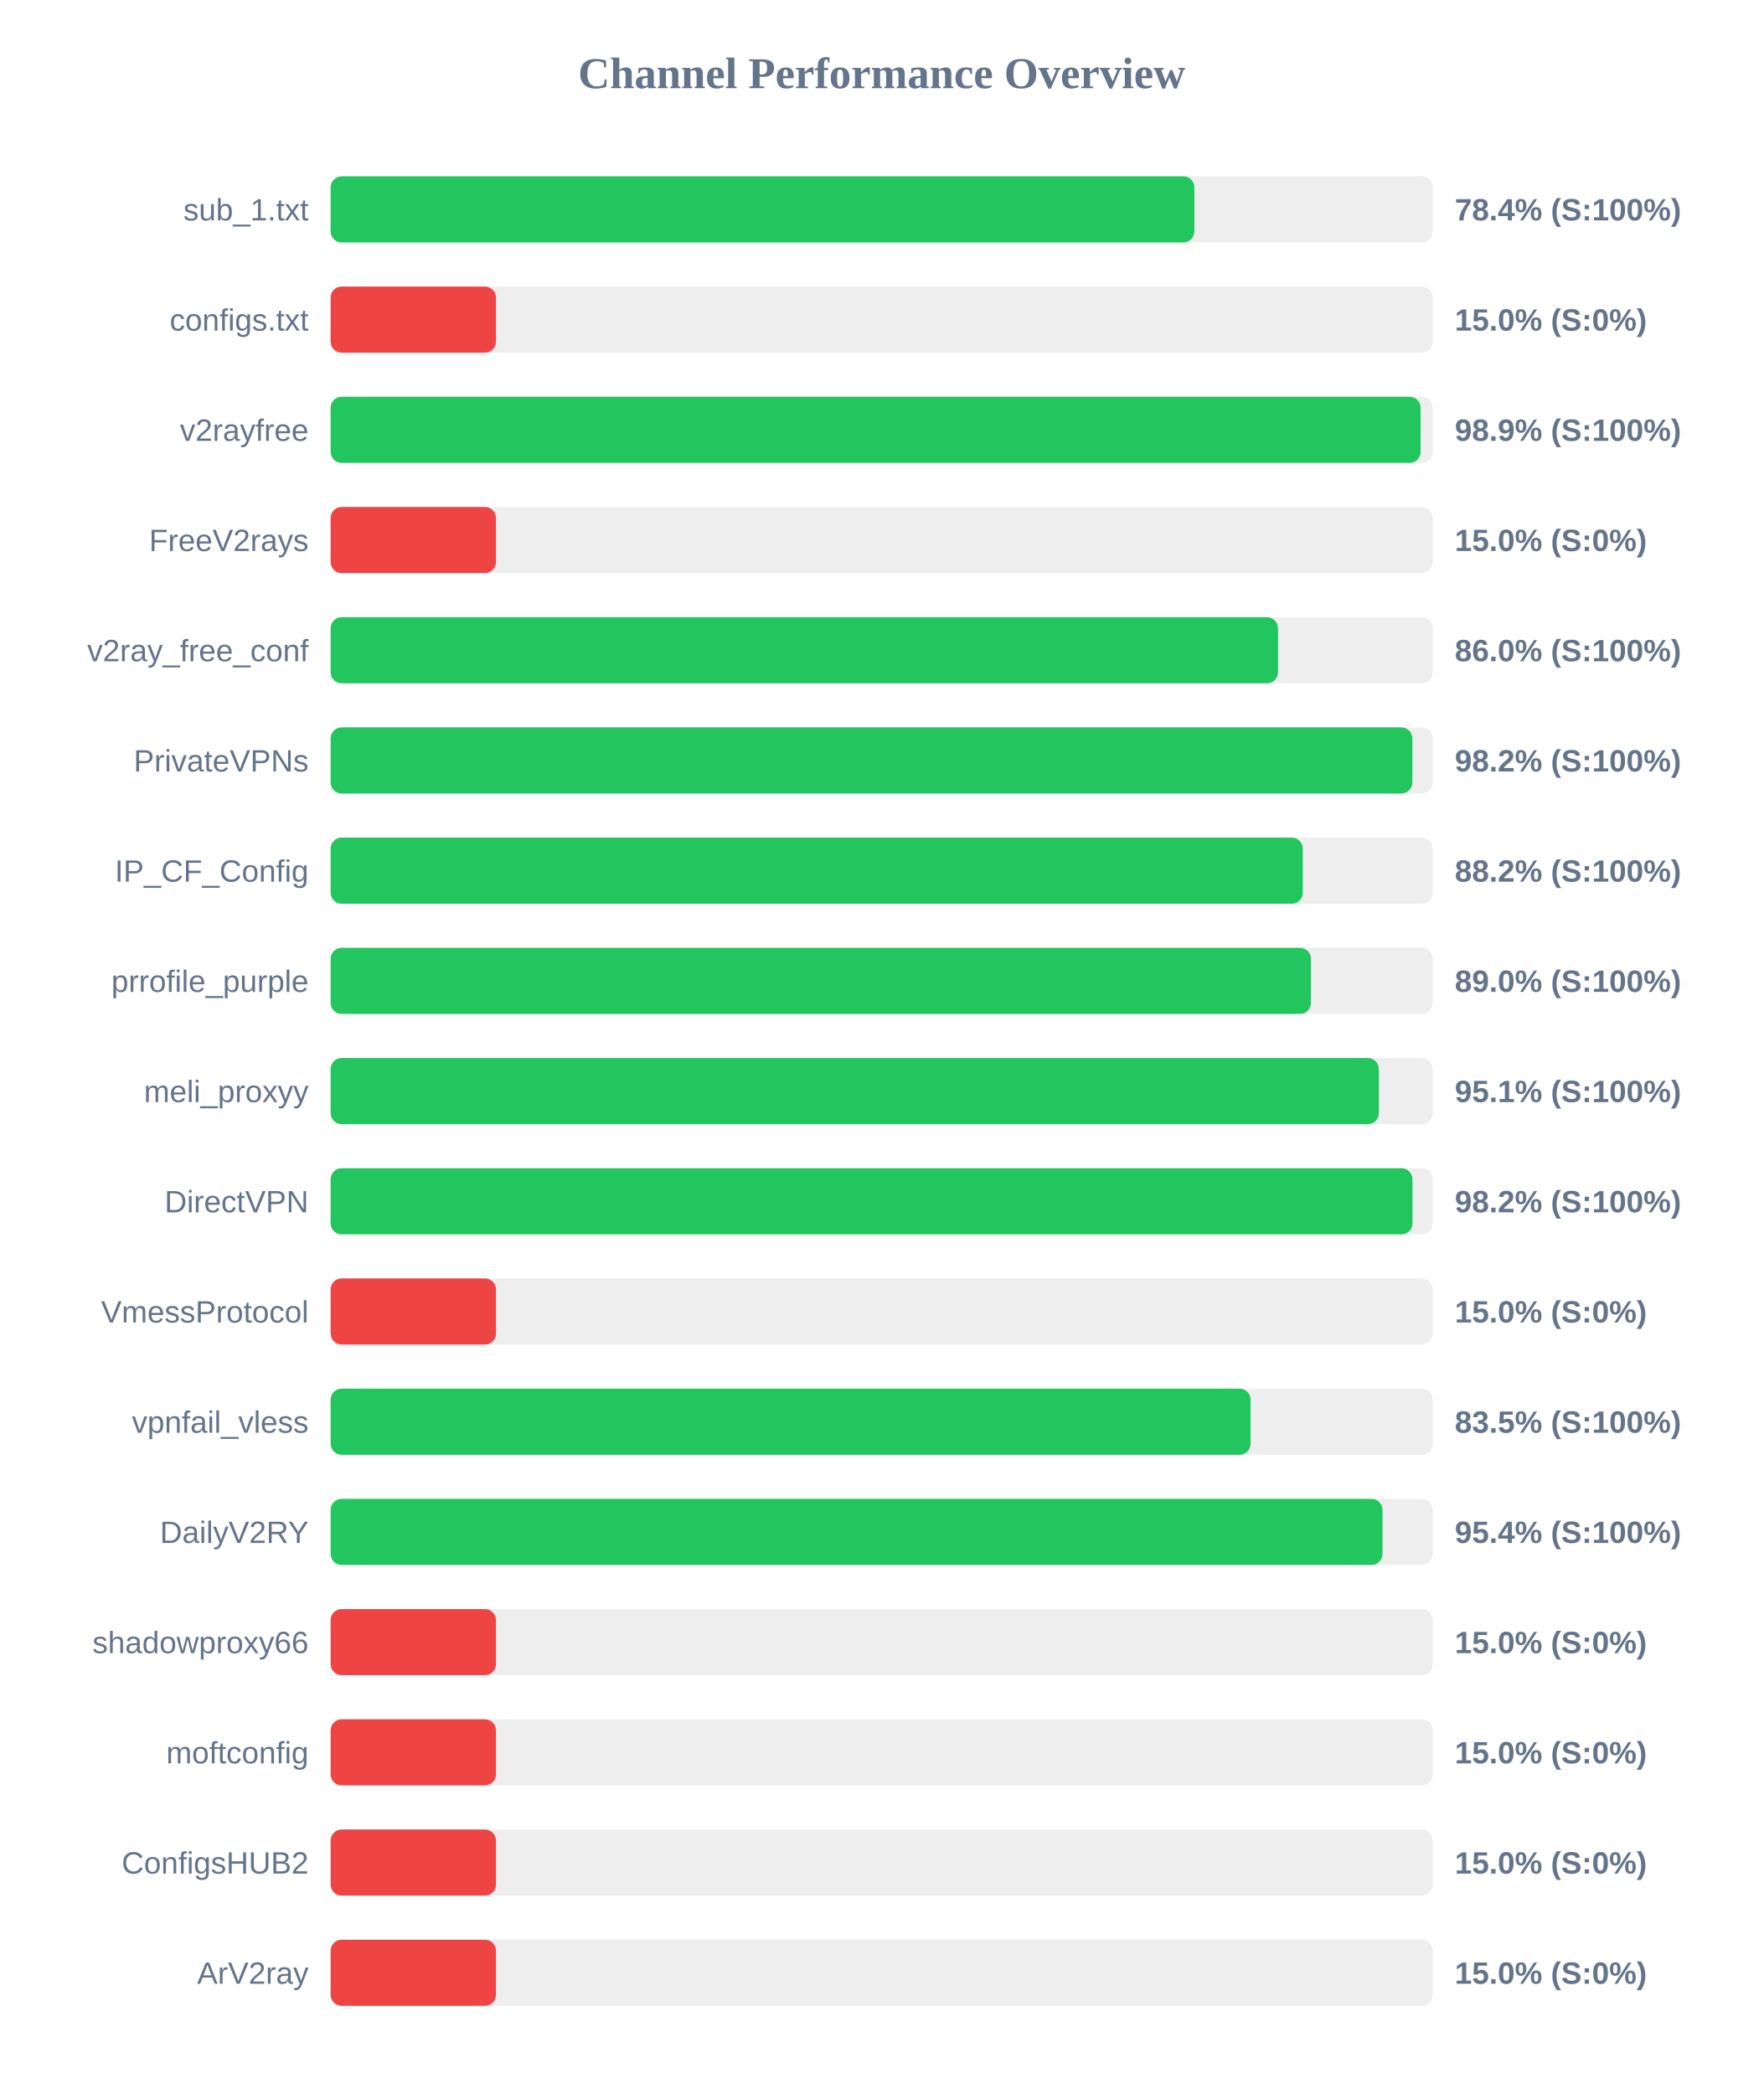
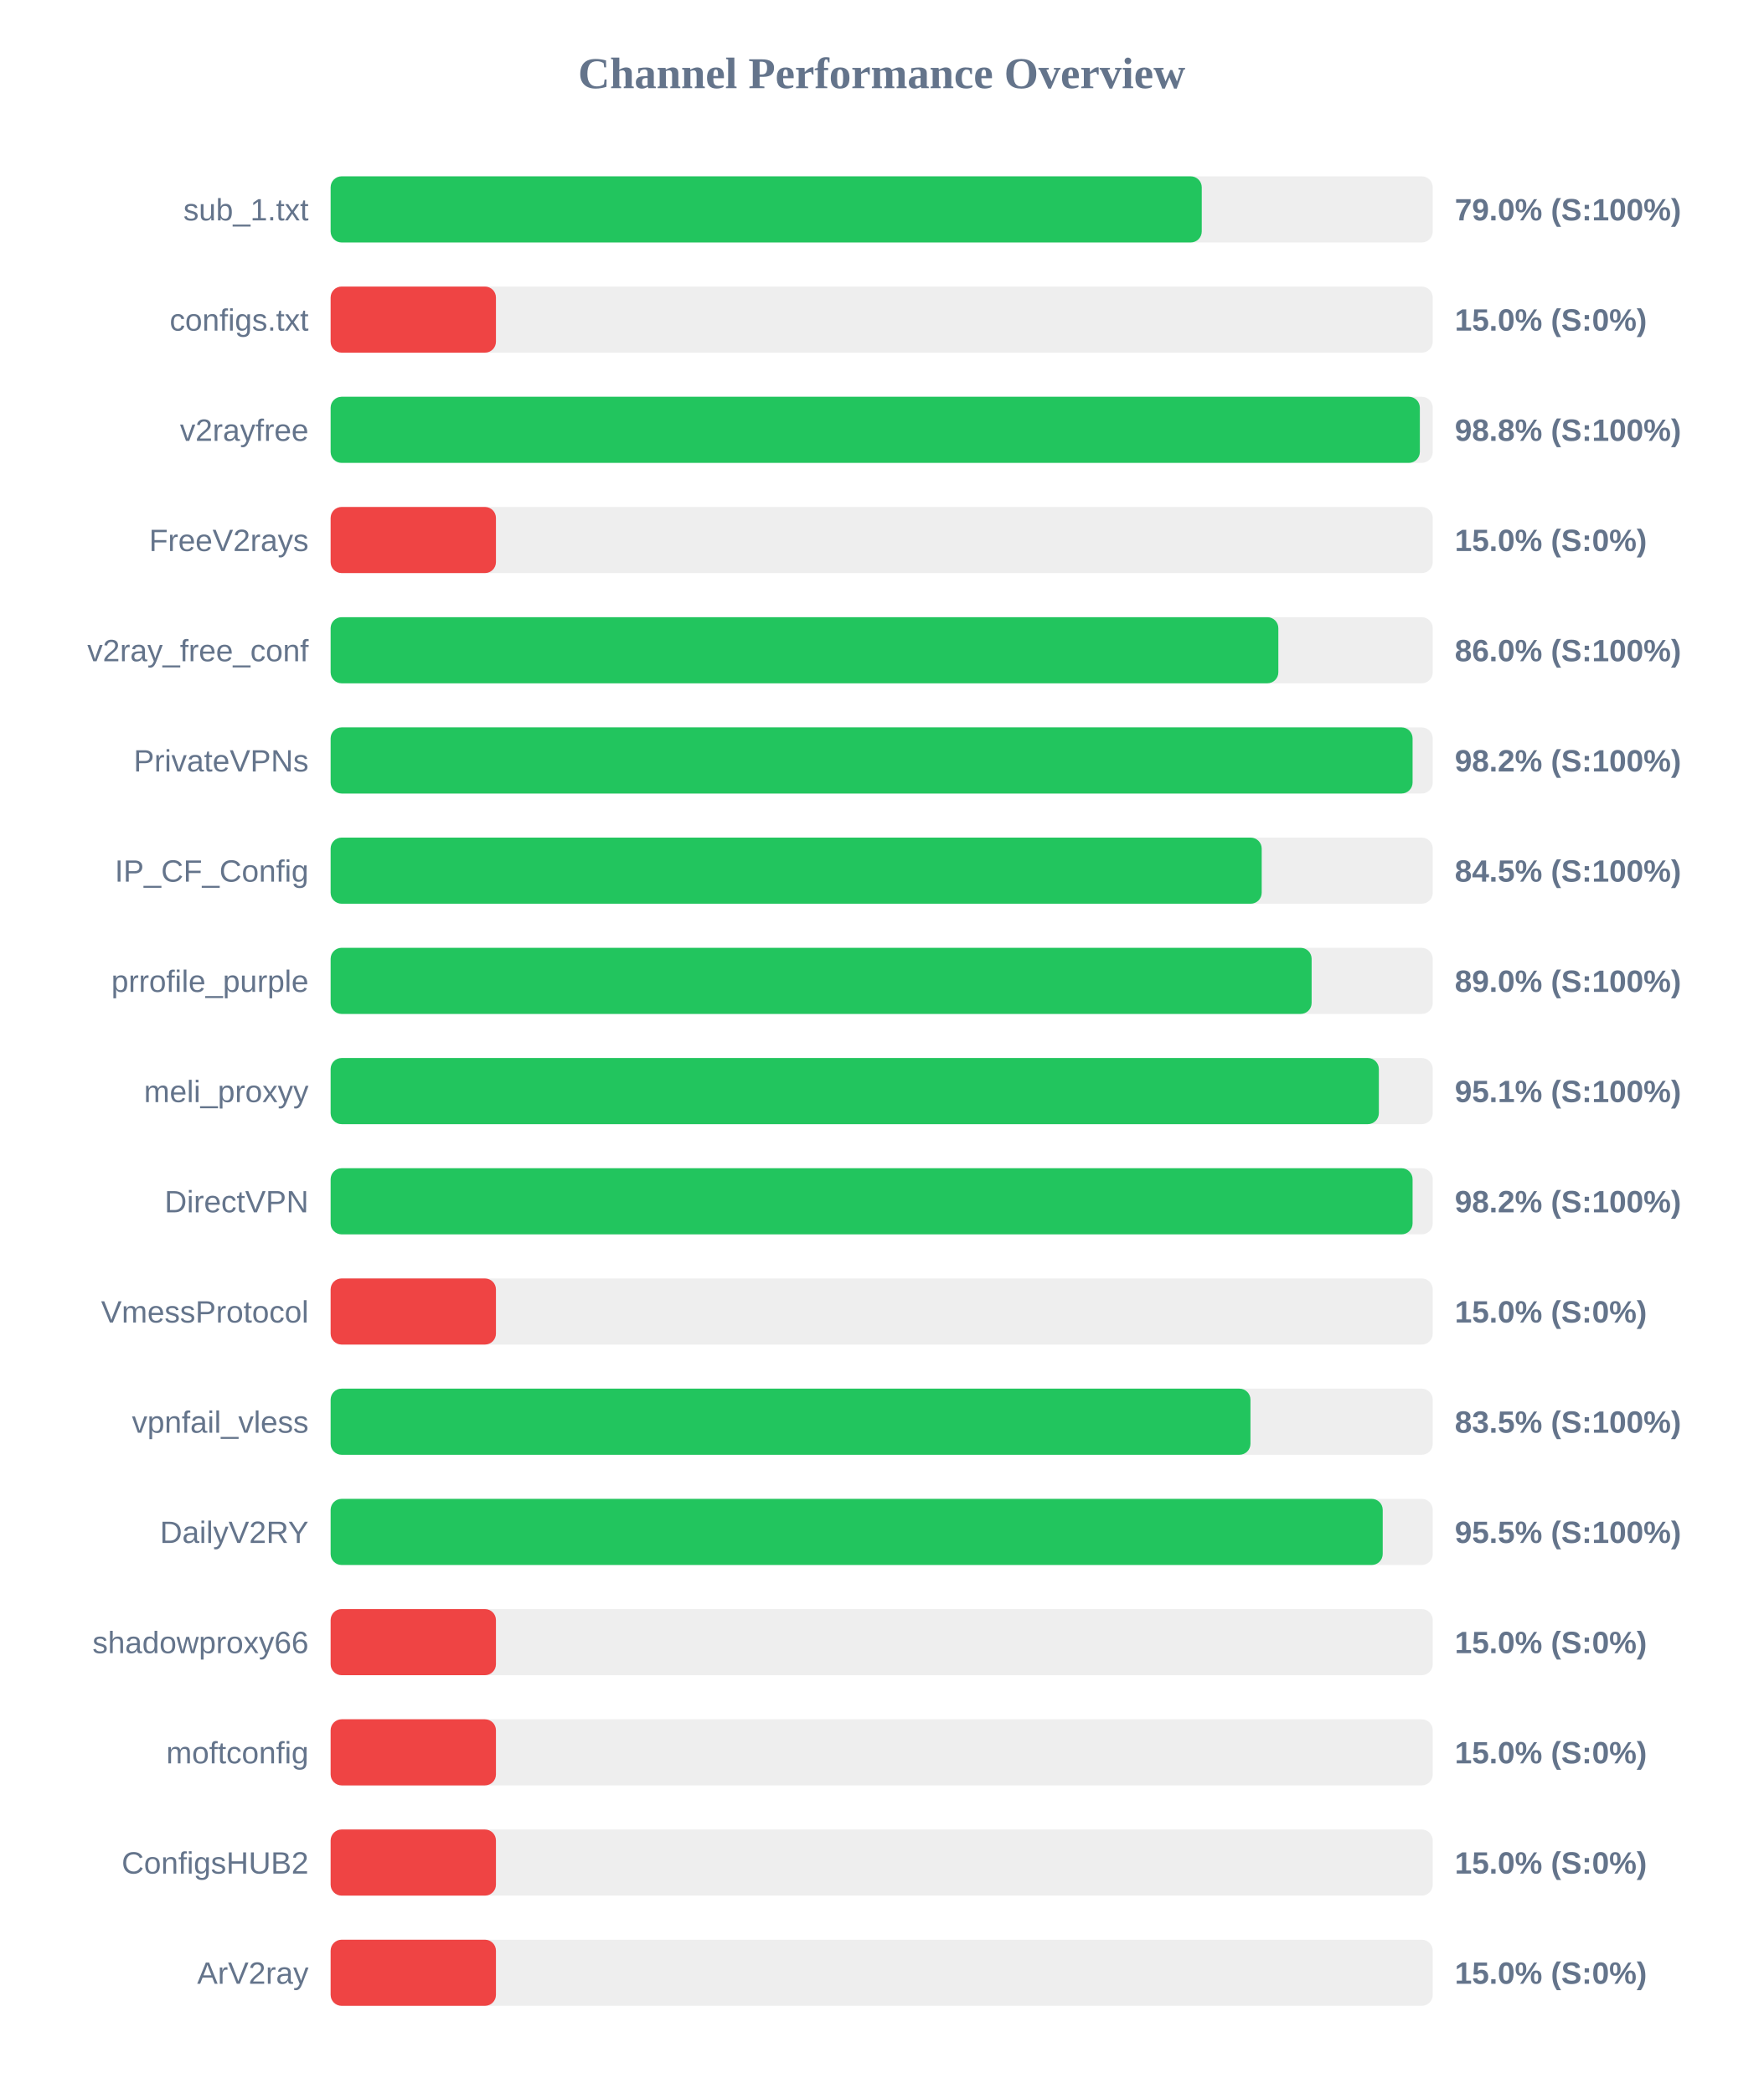
<svg xmlns="http://www.w3.org/2000/svg" width="800" height="950" version="1.1">
  <style>
        .row { font: 14px Arial; fill: #64748b; }
        .score { font: bold 14px Arial; fill: #64748b; }
    </style>
  <text x="400" y="40" text-anchor="middle" font-size="20px" font-weight="bold" fill="#64748b">Channel Performance Overview</text>
  <rect x="150" y="80" width="500" height="30" fill="#eee" rx="5" />
-   <rect x="150" y="80" width="391.85" height="30" fill="#22c55e" rx="5" />
+   <rect x="150" y="80" width="395.2" height="30" fill="#22c55e" rx="5" />
  <text x="140" y="100" text-anchor="end" class="row">sub_1.txt</text>
-   <text x="660" y="100" text-anchor="start" class="score">78.4% (S:100%)</text>
+   <text x="660" y="100" text-anchor="start" class="score">79.0% (S:100%)</text>
  <rect x="150" y="130" width="500" height="30" fill="#eee" rx="5" />
  <rect x="150" y="130" width="75.0" height="30" fill="#ef4444" rx="5" />
  <text x="140" y="150" text-anchor="end" class="row">configs.txt</text>
  <text x="660" y="150" text-anchor="start" class="score">15.0% (S:0%)</text>
  <rect x="150" y="180" width="500" height="30" fill="#eee" rx="5" />
-   <rect x="150" y="180" width="494.5" height="30" fill="#22c55e" rx="5" />
+   <rect x="150" y="180" width="494.15" height="30" fill="#22c55e" rx="5" />
  <text x="140" y="200" text-anchor="end" class="row">v2rayfree</text>
-   <text x="660" y="200" text-anchor="start" class="score">98.9% (S:100%)</text>
+   <text x="660" y="200" text-anchor="start" class="score">98.8% (S:100%)</text>
  <rect x="150" y="230" width="500" height="30" fill="#eee" rx="5" />
  <rect x="150" y="230" width="75.0" height="30" fill="#ef4444" rx="5" />
  <text x="140" y="250" text-anchor="end" class="row">FreeV2rays</text>
  <text x="660" y="250" text-anchor="start" class="score">15.0% (S:0%)</text>
  <rect x="150" y="280" width="500" height="30" fill="#eee" rx="5" />
-   <rect x="150" y="280" width="429.8" height="30" fill="#22c55e" rx="5" />
+   <rect x="150" y="280" width="429.95" height="30" fill="#22c55e" rx="5" />
  <text x="140" y="300" text-anchor="end" class="row">v2ray_free_conf</text>
  <text x="660" y="300" text-anchor="start" class="score">86.0% (S:100%)</text>
  <rect x="150" y="330" width="500" height="30" fill="#eee" rx="5" />
-   <rect x="150" y="330" width="490.75" height="30" fill="#22c55e" rx="5" />
+   <rect x="150" y="330" width="490.85" height="30" fill="#22c55e" rx="5" />
  <text x="140" y="350" text-anchor="end" class="row">PrivateVPNs</text>
  <text x="660" y="350" text-anchor="start" class="score">98.2% (S:100%)</text>
  <rect x="150" y="380" width="500" height="30" fill="#eee" rx="5" />
-   <rect x="150" y="380" width="441.05" height="30" fill="#22c55e" rx="5" />
+   <rect x="150" y="380" width="422.4" height="30" fill="#22c55e" rx="5" />
  <text x="140" y="400" text-anchor="end" class="row">IP_CF_Config</text>
-   <text x="660" y="400" text-anchor="start" class="score">88.2% (S:100%)</text>
+   <text x="660" y="400" text-anchor="start" class="score">84.5% (S:100%)</text>
  <rect x="150" y="430" width="500" height="30" fill="#eee" rx="5" />
-   <rect x="150" y="430" width="444.75" height="30" fill="#22c55e" rx="5" />
+   <rect x="150" y="430" width="445.05" height="30" fill="#22c55e" rx="5" />
  <text x="140" y="450" text-anchor="end" class="row">prrofile_purple</text>
  <text x="660" y="450" text-anchor="start" class="score">89.0% (S:100%)</text>
  <rect x="150" y="480" width="500" height="30" fill="#eee" rx="5" />
  <rect x="150" y="480" width="475.55" height="30" fill="#22c55e" rx="5" />
  <text x="140" y="500" text-anchor="end" class="row">meli_proxyy</text>
  <text x="660" y="500" text-anchor="start" class="score">95.1% (S:100%)</text>
  <rect x="150" y="530" width="500" height="30" fill="#eee" rx="5" />
-   <rect x="150" y="530" width="490.8" height="30" fill="#22c55e" rx="5" />
+   <rect x="150" y="530" width="490.85" height="30" fill="#22c55e" rx="5" />
  <text x="140" y="550" text-anchor="end" class="row">DirectVPN</text>
  <text x="660" y="550" text-anchor="start" class="score">98.2% (S:100%)</text>
  <rect x="150" y="580" width="500" height="30" fill="#eee" rx="5" />
  <rect x="150" y="580" width="75.0" height="30" fill="#ef4444" rx="5" />
  <text x="140" y="600" text-anchor="end" class="row">VmessProtocol</text>
  <text x="660" y="600" text-anchor="start" class="score">15.0% (S:0%)</text>
  <rect x="150" y="630" width="500" height="30" fill="#eee" rx="5" />
-   <rect x="150" y="630" width="417.35" height="30" fill="#22c55e" rx="5" />
+   <rect x="150" y="630" width="417.3" height="30" fill="#22c55e" rx="5" />
  <text x="140" y="650" text-anchor="end" class="row">vpnfail_vless</text>
  <text x="660" y="650" text-anchor="start" class="score">83.5% (S:100%)</text>
  <rect x="150" y="680" width="500" height="30" fill="#eee" rx="5" />
-   <rect x="150" y="680" width="477.2" height="30" fill="#22c55e" rx="5" />
+   <rect x="150" y="680" width="477.3" height="30" fill="#22c55e" rx="5" />
  <text x="140" y="700" text-anchor="end" class="row">DailyV2RY</text>
-   <text x="660" y="700" text-anchor="start" class="score">95.4% (S:100%)</text>
+   <text x="660" y="700" text-anchor="start" class="score">95.5% (S:100%)</text>
  <rect x="150" y="730" width="500" height="30" fill="#eee" rx="5" />
  <rect x="150" y="730" width="75.0" height="30" fill="#ef4444" rx="5" />
  <text x="140" y="750" text-anchor="end" class="row">shadowproxy66</text>
  <text x="660" y="750" text-anchor="start" class="score">15.0% (S:0%)</text>
  <rect x="150" y="780" width="500" height="30" fill="#eee" rx="5" />
  <rect x="150" y="780" width="75.0" height="30" fill="#ef4444" rx="5" />
  <text x="140" y="800" text-anchor="end" class="row">moftconfig</text>
  <text x="660" y="800" text-anchor="start" class="score">15.0% (S:0%)</text>
  <rect x="150" y="830" width="500" height="30" fill="#eee" rx="5" />
  <rect x="150" y="830" width="75.0" height="30" fill="#ef4444" rx="5" />
  <text x="140" y="850" text-anchor="end" class="row">ConfigsHUB2</text>
  <text x="660" y="850" text-anchor="start" class="score">15.0% (S:0%)</text>
  <rect x="150" y="880" width="500" height="30" fill="#eee" rx="5" />
  <rect x="150" y="880" width="75.0" height="30" fill="#ef4444" rx="5" />
  <text x="140" y="900" text-anchor="end" class="row">ArV2ray</text>
  <text x="660" y="900" text-anchor="start" class="score">15.0% (S:0%)</text>
</svg>
